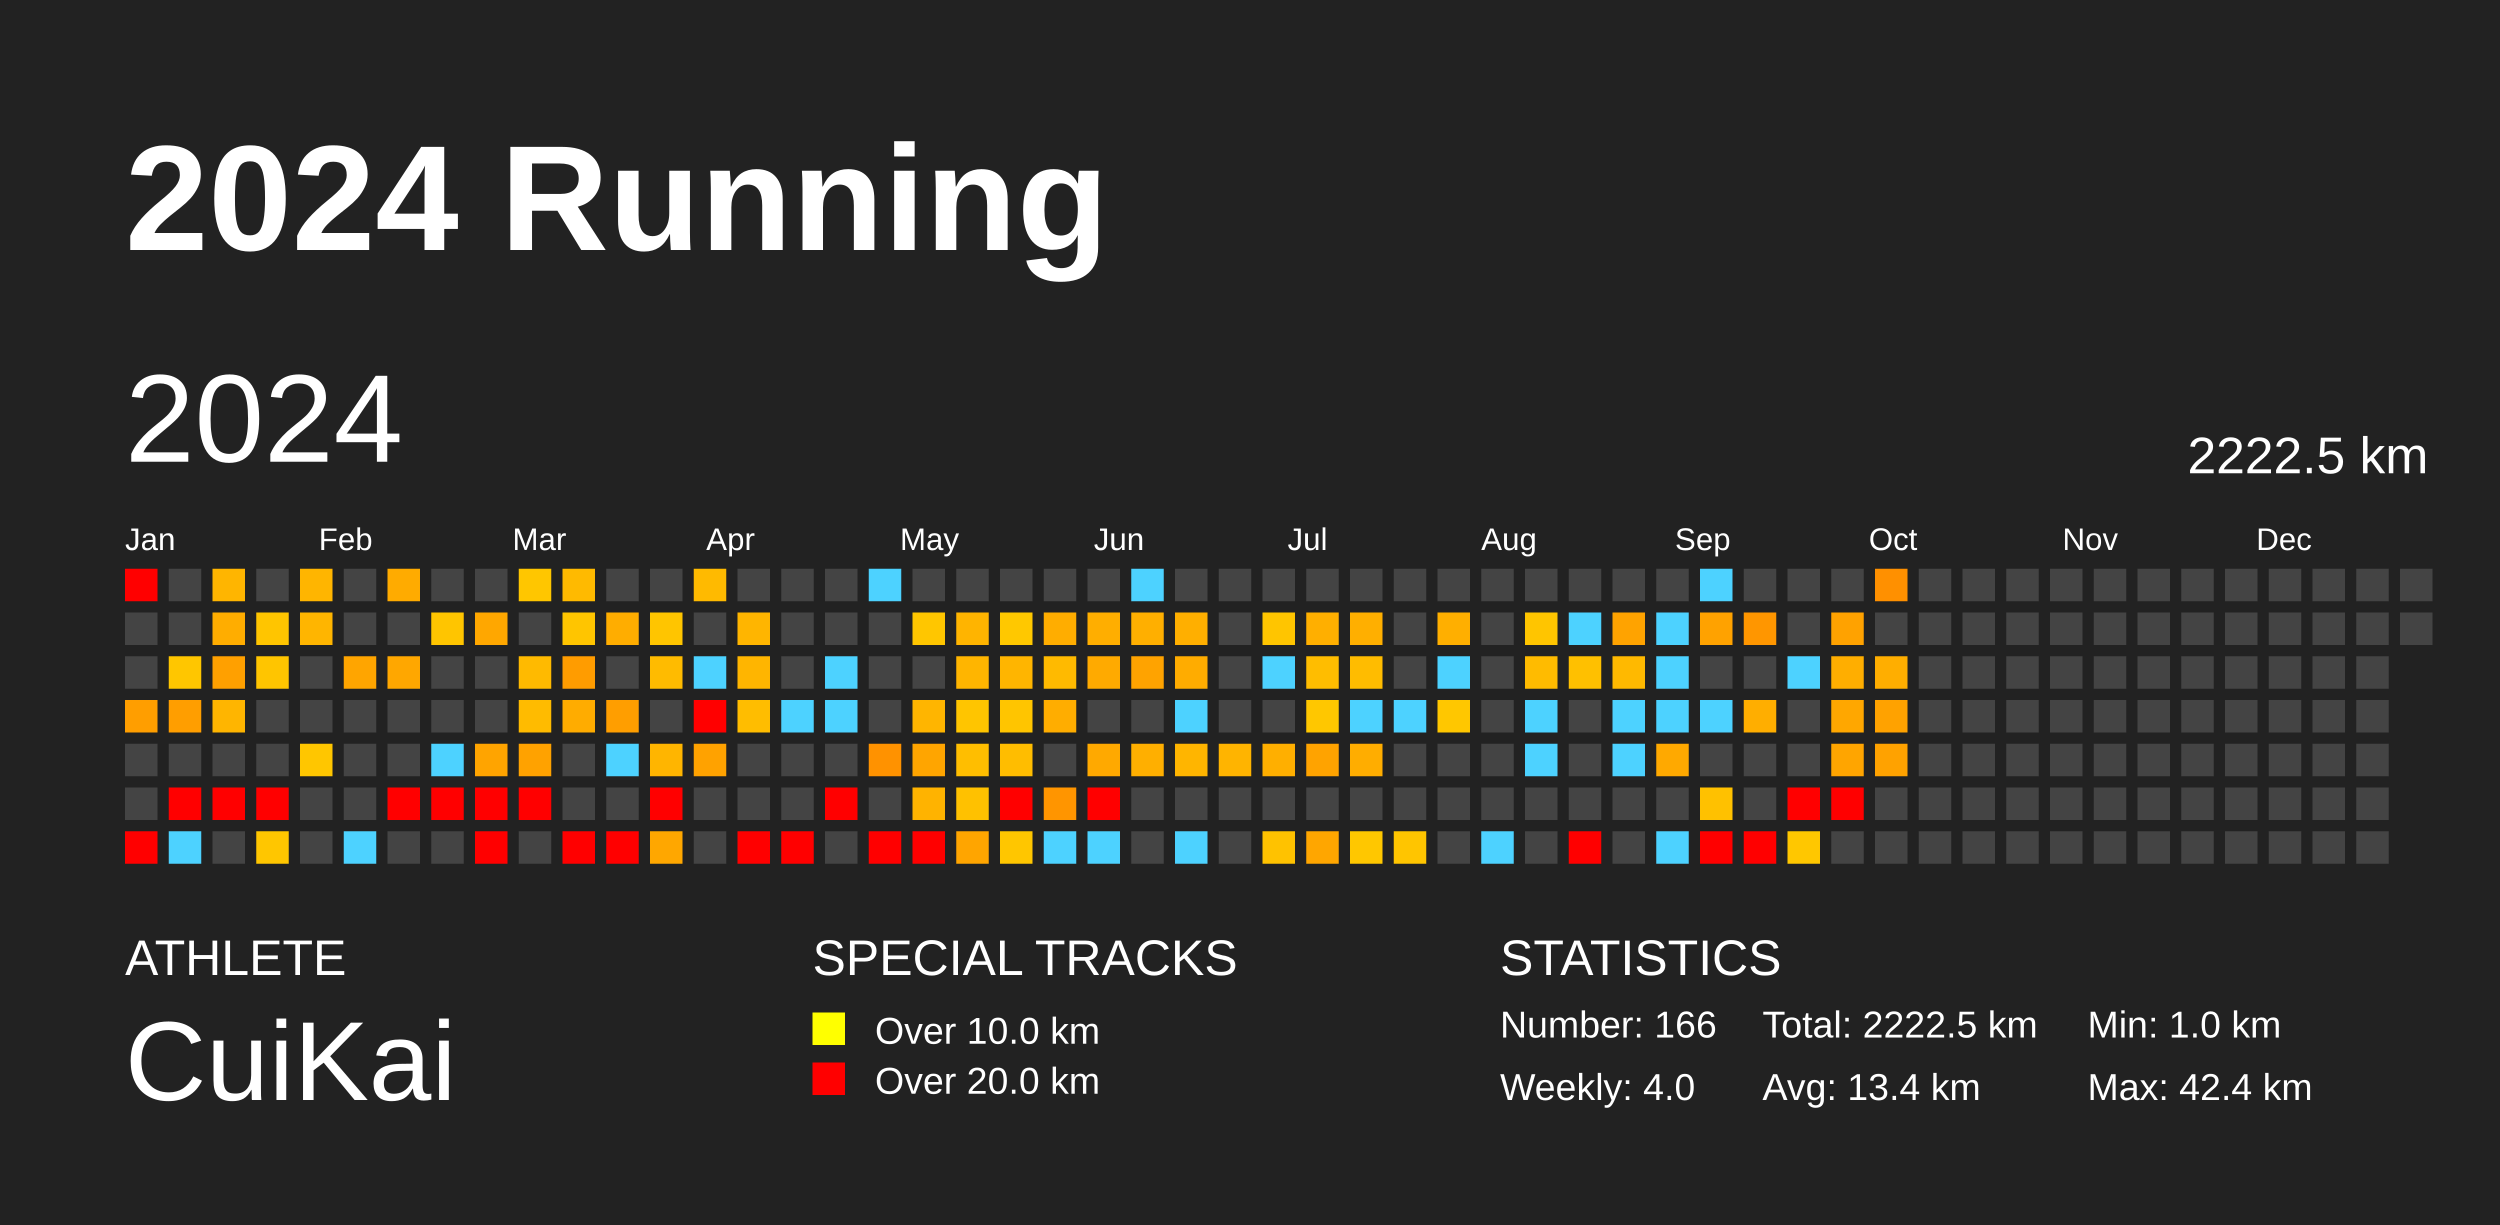
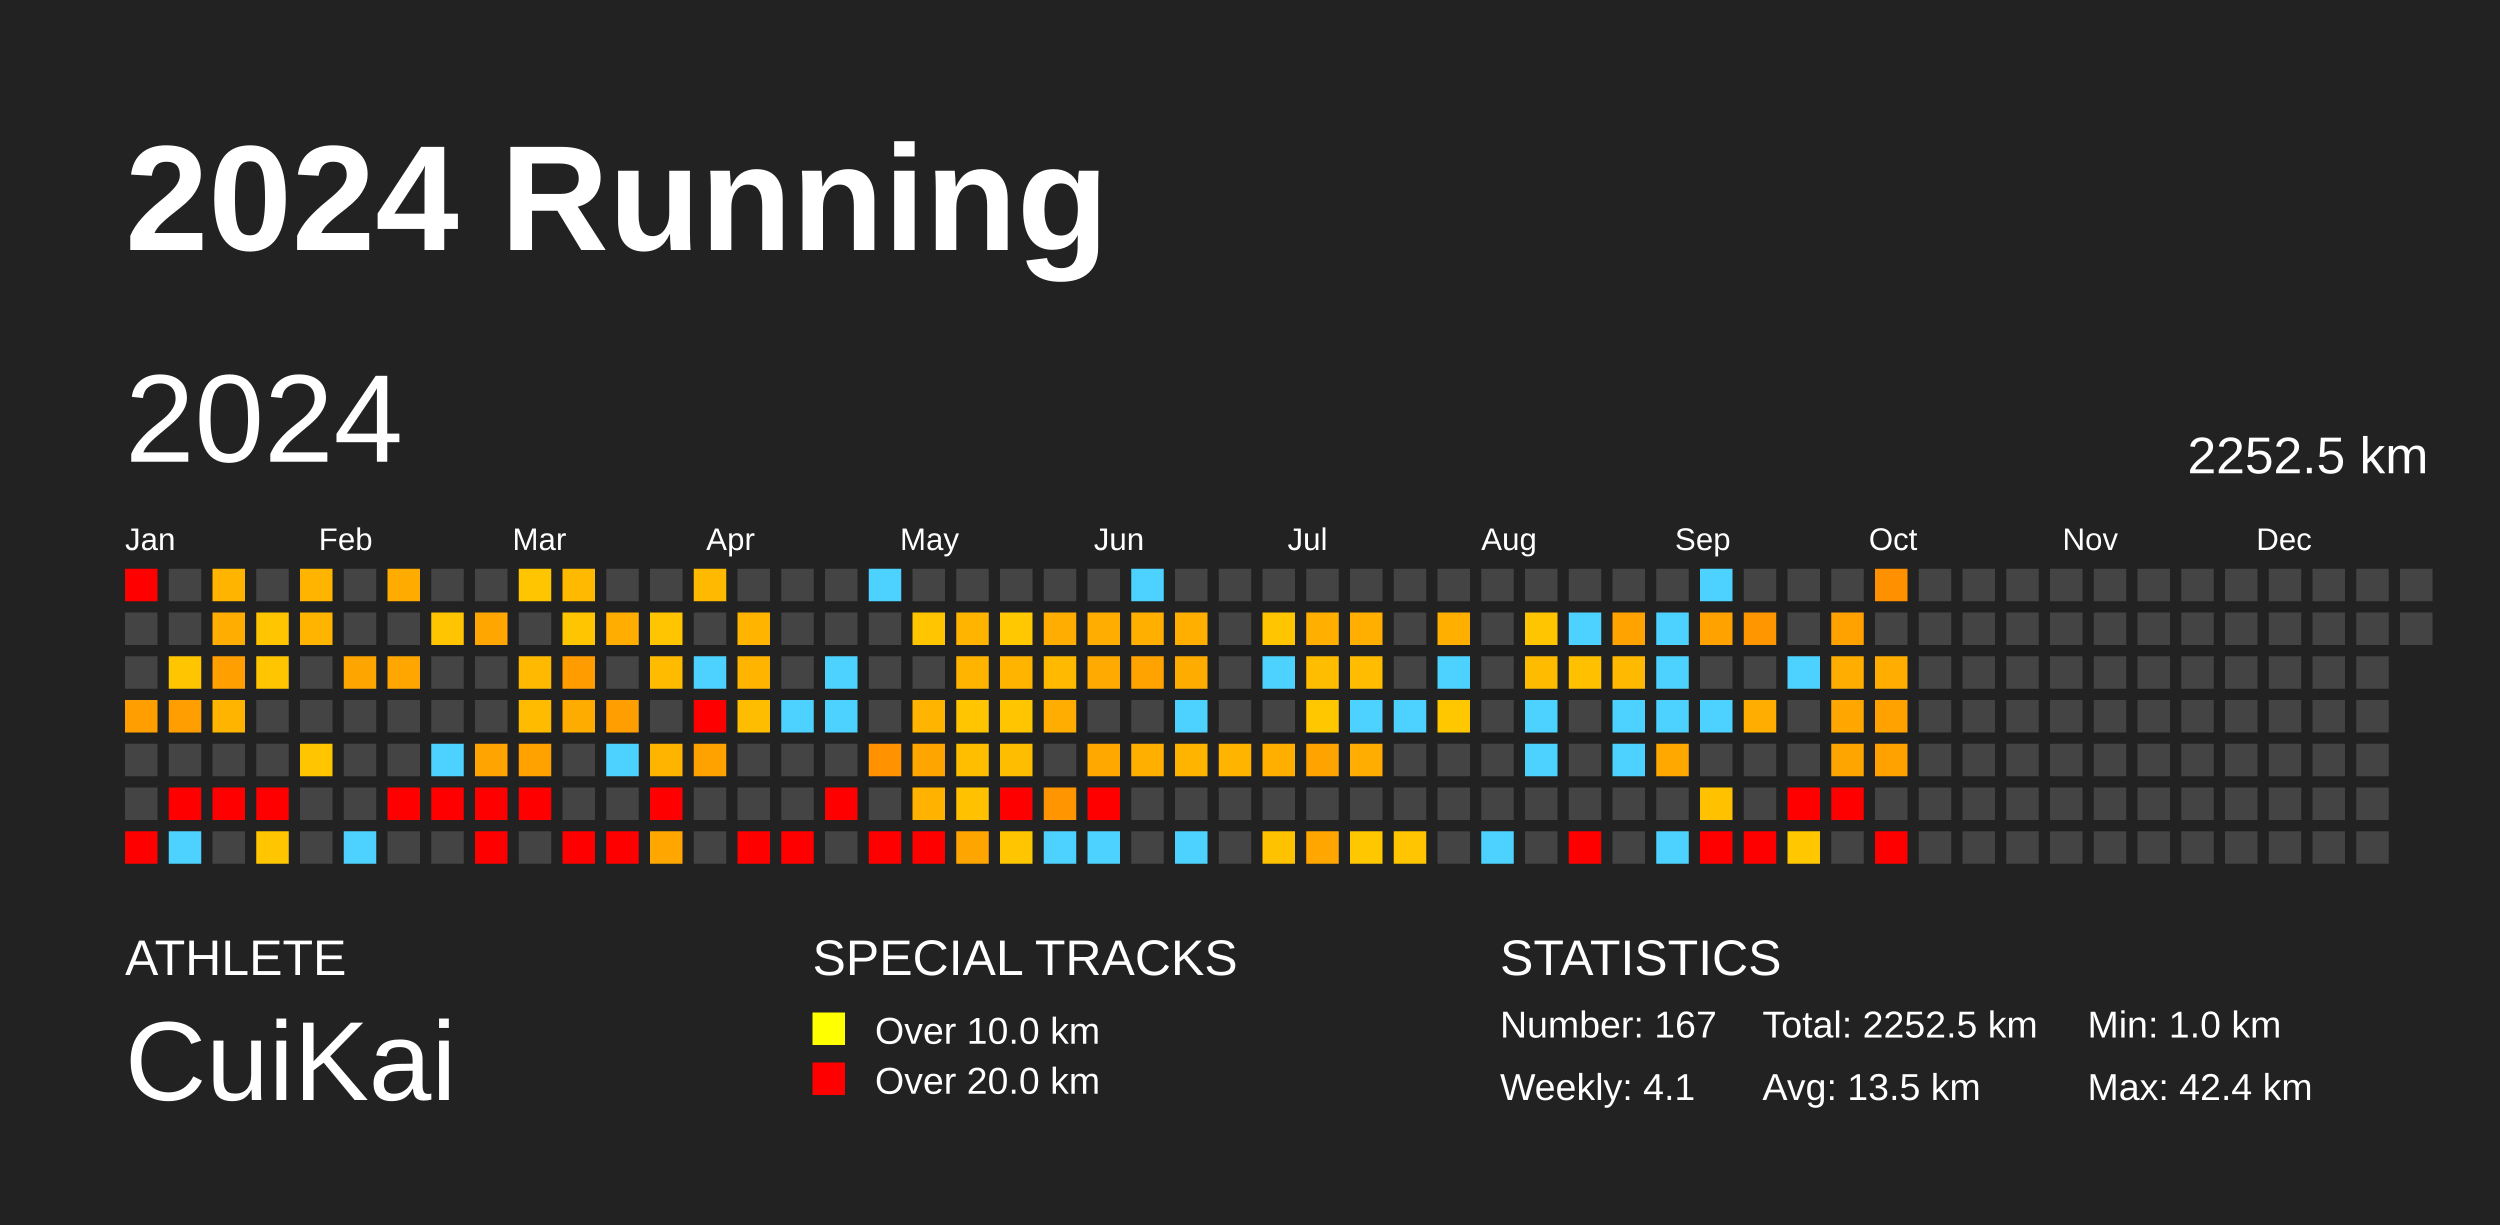
<svg xmlns="http://www.w3.org/2000/svg" baseProfile="full" height="98mm" version="1.1" viewBox="0,0,200,98" width="200mm">
  <defs />
  <rect fill="#222222" height="98" width="200" x="0" y="0" />
  <text fill="#FFFFFF" style="font-size:12px; font-family:Arial; font-weight:bold;" x="10" y="20">2024 Running</text>
  <text fill="#FFFFFF" style="font-size:4px; font-family:Arial" x="10" y="78">ATHLETE</text>
  <text fill="#FFFFFF" style="font-size:9px; font-family:Arial" x="10" y="88">CuiKai</text>
  <text fill="#FFFFFF" style="font-size:4px; font-family:Arial" x="65" y="78">SPECIAL TRACKS</text>
  <rect fill="yellow" height="2.6" width="2.6" x="65" y="81" />
  <text fill="#FFFFFF" style="font-size:3px; font-family:Arial" x="70" y="83.5">Over 10.0 km</text>
  <rect fill="red" height="2.6" width="2.6" x="65" y="85" />
  <text fill="#FFFFFF" style="font-size:3px; font-family:Arial" x="70" y="87.5">Over 20.0 km</text>
  <text fill="#FFFFFF" style="font-size:4px; font-family:Arial" x="120" y="78">STATISTICS</text>
-   <text fill="#FFFFFF" style="font-size:3px; font-family:Arial" x="120" y="83">Number: 166</text>
-   <text fill="#FFFFFF" style="font-size:3px; font-family:Arial" x="120" y="88">Weekly: 4.0</text>
-   <text fill="#FFFFFF" style="font-size:3px; font-family:Arial" x="141" y="83">Total: 2222.5 km</text>
-   <text fill="#FFFFFF" style="font-size:3px; font-family:Arial" x="141" y="88">Avg: 13.4 km</text>
+   <text fill="#FFFFFF" style="font-size:3px; font-family:Arial" x="120" y="83">Number: 167</text>
+   <text fill="#FFFFFF" style="font-size:3px; font-family:Arial" x="120" y="88">Weekly: 4.1</text>
+   <text fill="#FFFFFF" style="font-size:3px; font-family:Arial" x="141" y="83">Total: 2252.5 km</text>
+   <text fill="#FFFFFF" style="font-size:3px; font-family:Arial" x="141" y="88">Avg: 13.5 km</text>
  <text fill="#FFFFFF" style="font-size:3px; font-family:Arial" x="167" y="83">Min: 1.0 km</text>
  <text fill="#FFFFFF" style="font-size:3px; font-family:Arial" x="167" y="88">Max: 42.4 km</text>
  <text dominant-baseline="hanging" fill="#FFFFFF" style="font-size:10.0px; font-family:Arial;" x="10" y="30">2024</text>
-   <text dominant-baseline="hanging" fill="#FFFFFF" style="font-size:4.125px; font-family:Arial;" x="175" y="35">2222.5 km</text>
+   <text dominant-baseline="hanging" fill="#FFFFFF" style="font-size:4.125px; font-family:Arial;" x="175" y="35">2252.5 km</text>
  <text fill="#FFFFFF" style="font-size:2.5px; font-family:Arial" x="10.0" y="44">Jan</text>
  <text fill="#FFFFFF" style="font-size:2.5px; font-family:Arial" x="25.5" y="44">Feb</text>
  <text fill="#FFFFFF" style="font-size:2.5px; font-family:Arial" x="41.0" y="44">Mar</text>
  <text fill="#FFFFFF" style="font-size:2.5px; font-family:Arial" x="56.5" y="44">Apr</text>
  <text fill="#FFFFFF" style="font-size:2.5px; font-family:Arial" x="72.0" y="44">May</text>
  <text fill="#FFFFFF" style="font-size:2.5px; font-family:Arial" x="87.5" y="44">Jun</text>
  <text fill="#FFFFFF" style="font-size:2.5px; font-family:Arial" x="103.0" y="44">Jul</text>
  <text fill="#FFFFFF" style="font-size:2.5px; font-family:Arial" x="118.5" y="44">Aug</text>
  <text fill="#FFFFFF" style="font-size:2.5px; font-family:Arial" x="134.0" y="44">Sep</text>
  <text fill="#FFFFFF" style="font-size:2.5px; font-family:Arial" x="149.5" y="44">Oct</text>
  <text fill="#FFFFFF" style="font-size:2.5px; font-family:Arial" x="165.0" y="44">Nov</text>
  <text fill="#FFFFFF" style="font-size:2.5px; font-family:Arial" x="180.5" y="44">Dec</text>
  <rect fill="red" height="2.6" width="2.6" x="10.0" y="45.5" />
  <rect fill="#444444" height="2.6" width="2.6" x="10.0" y="49.0" />
  <rect fill="#444444" height="2.6" width="2.6" x="10.0" y="52.5" />
  <rect fill="#ff9e00" height="2.6" width="2.6" x="10.0" y="56.0" />
  <rect fill="#444444" height="2.6" width="2.6" x="10.0" y="59.5" />
  <rect fill="#444444" height="2.6" width="2.6" x="10.0" y="63.0" />
  <rect fill="red" height="2.6" width="2.6" x="10.0" y="66.5" />
  <rect fill="#444444" height="2.6" width="2.6" x="13.5" y="45.5" />
  <rect fill="#444444" height="2.6" width="2.6" x="13.5" y="49.0" />
  <rect fill="#ffc600" height="2.6" width="2.6" x="13.5" y="52.5" />
  <rect fill="#ff9e00" height="2.6" width="2.6" x="13.5" y="56.0" />
  <rect fill="#444444" height="2.6" width="2.6" x="13.5" y="59.5" />
  <rect fill="red" height="2.6" width="2.6" x="13.5" y="63.0" />
  <rect fill="#4dd2ff" height="2.6" width="2.6" x="13.5" y="66.5" />
  <rect fill="#ffb500" height="2.6" width="2.6" x="17.0" y="45.5" />
  <rect fill="#ffad00" height="2.6" width="2.6" x="17.0" y="49.0" />
  <rect fill="#ffa000" height="2.6" width="2.6" x="17.0" y="52.5" />
  <rect fill="#ffb500" height="2.6" width="2.6" x="17.0" y="56.0" />
  <rect fill="#444444" height="2.6" width="2.6" x="17.0" y="59.5" />
  <rect fill="red" height="2.6" width="2.6" x="17.0" y="63.0" />
  <rect fill="#444444" height="2.6" width="2.6" x="17.0" y="66.5" />
  <rect fill="#444444" height="2.6" width="2.6" x="20.5" y="45.5" />
  <rect fill="#ffc500" height="2.6" width="2.6" x="20.5" y="49.0" />
  <rect fill="#ffc500" height="2.6" width="2.6" x="20.5" y="52.5" />
  <rect fill="#444444" height="2.6" width="2.6" x="20.5" y="56.0" />
  <rect fill="#444444" height="2.6" width="2.6" x="20.5" y="59.5" />
  <rect fill="red" height="2.6" width="2.6" x="20.5" y="63.0" />
  <rect fill="#ffc600" height="2.6" width="2.6" x="20.5" y="66.5" />
  <rect fill="#ffb500" height="2.6" width="2.6" x="24.0" y="45.5" />
  <rect fill="#ffb500" height="2.6" width="2.6" x="24.0" y="49.0" />
  <rect fill="#444444" height="2.6" width="2.6" x="24.0" y="52.5" />
  <rect fill="#444444" height="2.6" width="2.6" x="24.0" y="56.0" />
  <rect fill="#ffc600" height="2.6" width="2.6" x="24.0" y="59.5" />
  <rect fill="#444444" height="2.6" width="2.6" x="24.0" y="63.0" />
  <rect fill="#444444" height="2.6" width="2.6" x="24.0" y="66.5" />
  <rect fill="#444444" height="2.6" width="2.6" x="27.5" y="45.5" />
  <rect fill="#444444" height="2.6" width="2.6" x="27.5" y="49.0" />
  <rect fill="#ffa500" height="2.6" width="2.6" x="27.5" y="52.5" />
  <rect fill="#444444" height="2.6" width="2.6" x="27.5" y="56.0" />
  <rect fill="#444444" height="2.6" width="2.6" x="27.5" y="59.5" />
  <rect fill="#444444" height="2.6" width="2.6" x="27.5" y="63.0" />
  <rect fill="#4dd2ff" height="2.6" width="2.6" x="27.5" y="66.5" />
  <rect fill="#ffab00" height="2.6" width="2.6" x="31.0" y="45.5" />
  <rect fill="#444444" height="2.6" width="2.6" x="31.0" y="49.0" />
  <rect fill="#ffa700" height="2.6" width="2.6" x="31.0" y="52.5" />
  <rect fill="#444444" height="2.6" width="2.6" x="31.0" y="56.0" />
  <rect fill="#444444" height="2.6" width="2.6" x="31.0" y="59.5" />
  <rect fill="red" height="2.6" width="2.6" x="31.0" y="63.0" />
  <rect fill="#444444" height="2.6" width="2.6" x="31.0" y="66.5" />
  <rect fill="#444444" height="2.6" width="2.6" x="34.5" y="45.5" />
  <rect fill="#ffc500" height="2.6" width="2.6" x="34.5" y="49.0" />
  <rect fill="#444444" height="2.6" width="2.6" x="34.5" y="52.5" />
  <rect fill="#444444" height="2.6" width="2.6" x="34.5" y="56.0" />
  <rect fill="#4dd2ff" height="2.6" width="2.6" x="34.5" y="59.5" />
  <rect fill="red" height="2.6" width="2.6" x="34.5" y="63.0" />
  <rect fill="#444444" height="2.6" width="2.6" x="34.5" y="66.5" />
  <rect fill="#444444" height="2.6" width="2.6" x="38.0" y="45.5" />
  <rect fill="#ffa700" height="2.6" width="2.6" x="38.0" y="49.0" />
  <rect fill="#444444" height="2.6" width="2.6" x="38.0" y="52.5" />
  <rect fill="#444444" height="2.6" width="2.6" x="38.0" y="56.0" />
  <rect fill="#ffa400" height="2.6" width="2.6" x="38.0" y="59.5" />
  <rect fill="red" height="2.6" width="2.6" x="38.0" y="63.0" />
  <rect fill="red" height="2.6" width="2.6" x="38.0" y="66.5" />
  <rect fill="#ffc600" height="2.6" width="2.6" x="41.5" y="45.5" />
  <rect fill="#444444" height="2.6" width="2.6" x="41.5" y="49.0" />
  <rect fill="#ffba00" height="2.6" width="2.6" x="41.5" y="52.5" />
  <rect fill="#ffbb00" height="2.6" width="2.6" x="41.5" y="56.0" />
  <rect fill="#ffa200" height="2.6" width="2.6" x="41.5" y="59.5" />
  <rect fill="red" height="2.6" width="2.6" x="41.5" y="63.0" />
  <rect fill="#444444" height="2.6" width="2.6" x="41.5" y="66.5" />
  <rect fill="#ffba00" height="2.6" width="2.6" x="45.0" y="45.5" />
  <rect fill="#ffc500" height="2.6" width="2.6" x="45.0" y="49.0" />
  <rect fill="#ff9c00" height="2.6" width="2.6" x="45.0" y="52.5" />
  <rect fill="#ffac00" height="2.6" width="2.6" x="45.0" y="56.0" />
  <rect fill="#444444" height="2.6" width="2.6" x="45.0" y="59.5" />
  <rect fill="#444444" height="2.6" width="2.6" x="45.0" y="63.0" />
  <rect fill="red" height="2.6" width="2.6" x="45.0" y="66.5" />
  <rect fill="#444444" height="2.6" width="2.6" x="48.5" y="45.5" />
  <rect fill="#ffad00" height="2.6" width="2.6" x="48.5" y="49.0" />
  <rect fill="#444444" height="2.6" width="2.6" x="48.5" y="52.5" />
  <rect fill="#ff9e00" height="2.6" width="2.6" x="48.5" y="56.0" />
  <rect fill="#4dd2ff" height="2.6" width="2.6" x="48.5" y="59.5" />
  <rect fill="#444444" height="2.6" width="2.6" x="48.5" y="63.0" />
  <rect fill="red" height="2.6" width="2.6" x="48.5" y="66.5" />
  <rect fill="#444444" height="2.6" width="2.6" x="52.0" y="45.5" />
  <rect fill="#ffc500" height="2.6" width="2.6" x="52.0" y="49.0" />
  <rect fill="#ffbb00" height="2.6" width="2.6" x="52.0" y="52.5" />
  <rect fill="#444444" height="2.6" width="2.6" x="52.0" y="56.0" />
  <rect fill="#ffb500" height="2.6" width="2.6" x="52.0" y="59.5" />
  <rect fill="red" height="2.6" width="2.6" x="52.0" y="63.0" />
  <rect fill="#ffa700" height="2.6" width="2.6" x="52.0" y="66.5" />
  <rect fill="#ffba00" height="2.6" width="2.6" x="55.5" y="45.5" />
  <rect fill="#444444" height="2.6" width="2.6" x="55.5" y="49.0" />
  <rect fill="#4dd2ff" height="2.6" width="2.6" x="55.5" y="52.5" />
  <rect fill="red" height="2.6" width="2.6" x="55.5" y="56.0" />
  <rect fill="#ffa200" height="2.6" width="2.6" x="55.5" y="59.5" />
  <rect fill="#444444" height="2.6" width="2.6" x="55.5" y="63.0" />
  <rect fill="#444444" height="2.6" width="2.6" x="55.5" y="66.5" />
  <rect fill="#444444" height="2.6" width="2.6" x="59.0" y="45.5" />
  <rect fill="#ffb500" height="2.6" width="2.6" x="59.0" y="49.0" />
  <rect fill="#ffb500" height="2.6" width="2.6" x="59.0" y="52.5" />
  <rect fill="#ffbd00" height="2.6" width="2.6" x="59.0" y="56.0" />
  <rect fill="#444444" height="2.6" width="2.6" x="59.0" y="59.5" />
  <rect fill="#444444" height="2.6" width="2.6" x="59.0" y="63.0" />
  <rect fill="red" height="2.6" width="2.6" x="59.0" y="66.5" />
  <rect fill="#444444" height="2.6" width="2.6" x="62.5" y="45.5" />
  <rect fill="#444444" height="2.6" width="2.6" x="62.5" y="49.0" />
  <rect fill="#444444" height="2.6" width="2.6" x="62.5" y="52.5" />
  <rect fill="#4dd2ff" height="2.6" width="2.6" x="62.5" y="56.0" />
  <rect fill="#444444" height="2.6" width="2.6" x="62.5" y="59.5" />
  <rect fill="#444444" height="2.6" width="2.6" x="62.5" y="63.0" />
  <rect fill="red" height="2.6" width="2.6" x="62.5" y="66.5" />
  <rect fill="#444444" height="2.6" width="2.6" x="66.0" y="45.5" />
  <rect fill="#444444" height="2.6" width="2.6" x="66.0" y="49.0" />
  <rect fill="#4dd2ff" height="2.6" width="2.6" x="66.0" y="52.5" />
  <rect fill="#4dd2ff" height="2.6" width="2.6" x="66.0" y="56.0" />
  <rect fill="#444444" height="2.6" width="2.6" x="66.0" y="59.5" />
  <rect fill="red" height="2.6" width="2.6" x="66.0" y="63.0" />
  <rect fill="#444444" height="2.6" width="2.6" x="66.0" y="66.5" />
  <rect fill="#4dd2ff" height="2.6" width="2.6" x="69.5" y="45.5" />
  <rect fill="#444444" height="2.6" width="2.6" x="69.5" y="49.0" />
  <rect fill="#444444" height="2.6" width="2.6" x="69.5" y="52.5" />
  <rect fill="#444444" height="2.6" width="2.6" x="69.5" y="56.0" />
  <rect fill="#ff9200" height="2.6" width="2.6" x="69.5" y="59.5" />
  <rect fill="#444444" height="2.6" width="2.6" x="69.5" y="63.0" />
  <rect fill="red" height="2.6" width="2.6" x="69.5" y="66.5" />
  <rect fill="#444444" height="2.6" width="2.6" x="73.0" y="45.5" />
  <rect fill="#ffc600" height="2.6" width="2.6" x="73.0" y="49.0" />
  <rect fill="#444444" height="2.6" width="2.6" x="73.0" y="52.5" />
  <rect fill="#ffb500" height="2.6" width="2.6" x="73.0" y="56.0" />
  <rect fill="#ffa500" height="2.6" width="2.6" x="73.0" y="59.5" />
  <rect fill="#ffb300" height="2.6" width="2.6" x="73.0" y="63.0" />
  <rect fill="red" height="2.6" width="2.6" x="73.0" y="66.5" />
  <rect fill="#444444" height="2.6" width="2.6" x="76.5" y="45.5" />
  <rect fill="#ffb400" height="2.6" width="2.6" x="76.5" y="49.0" />
  <rect fill="#ffb500" height="2.6" width="2.6" x="76.5" y="52.5" />
  <rect fill="#ffc500" height="2.6" width="2.6" x="76.5" y="56.0" />
  <rect fill="#ffbe00" height="2.6" width="2.6" x="76.5" y="59.5" />
  <rect fill="#ffc100" height="2.6" width="2.6" x="76.5" y="63.0" />
  <rect fill="#ffa500" height="2.6" width="2.6" x="76.5" y="66.5" />
  <rect fill="#444444" height="2.6" width="2.6" x="80.0" y="45.5" />
  <rect fill="#ffc800" height="2.6" width="2.6" x="80.0" y="49.0" />
  <rect fill="#ffb500" height="2.6" width="2.6" x="80.0" y="52.5" />
  <rect fill="#ffc500" height="2.6" width="2.6" x="80.0" y="56.0" />
  <rect fill="#ffbd00" height="2.6" width="2.6" x="80.0" y="59.5" />
  <rect fill="red" height="2.6" width="2.6" x="80.0" y="63.0" />
  <rect fill="#ffc600" height="2.6" width="2.6" x="80.0" y="66.5" />
  <rect fill="#444444" height="2.6" width="2.6" x="83.5" y="45.5" />
  <rect fill="#ffad00" height="2.6" width="2.6" x="83.5" y="49.0" />
  <rect fill="#ffba00" height="2.6" width="2.6" x="83.5" y="52.5" />
  <rect fill="#ffad00" height="2.6" width="2.6" x="83.5" y="56.0" />
  <rect fill="#444444" height="2.6" width="2.6" x="83.5" y="59.5" />
  <rect fill="#ff9500" height="2.6" width="2.6" x="83.5" y="63.0" />
  <rect fill="#4dd2ff" height="2.6" width="2.6" x="83.5" y="66.5" />
  <rect fill="#444444" height="2.6" width="2.6" x="87.0" y="45.5" />
  <rect fill="#ffae00" height="2.6" width="2.6" x="87.0" y="49.0" />
  <rect fill="#ffaa00" height="2.6" width="2.6" x="87.0" y="52.5" />
  <rect fill="#444444" height="2.6" width="2.6" x="87.0" y="56.0" />
  <rect fill="#ffa900" height="2.6" width="2.6" x="87.0" y="59.5" />
  <rect fill="red" height="2.6" width="2.6" x="87.0" y="63.0" />
  <rect fill="#4dd2ff" height="2.6" width="2.6" x="87.0" y="66.5" />
  <rect fill="#4dd2ff" height="2.6" width="2.6" x="90.5" y="45.5" />
  <rect fill="#ffaf00" height="2.6" width="2.6" x="90.5" y="49.0" />
  <rect fill="#ffa300" height="2.6" width="2.6" x="90.5" y="52.5" />
  <rect fill="#444444" height="2.6" width="2.6" x="90.5" y="56.0" />
  <rect fill="#ffaf00" height="2.6" width="2.6" x="90.5" y="59.5" />
  <rect fill="#444444" height="2.6" width="2.6" x="90.5" y="63.0" />
  <rect fill="#444444" height="2.6" width="2.6" x="90.5" y="66.5" />
  <rect fill="#444444" height="2.6" width="2.6" x="94.0" y="45.5" />
  <rect fill="#ffaf00" height="2.6" width="2.6" x="94.0" y="49.0" />
  <rect fill="#ffac00" height="2.6" width="2.6" x="94.0" y="52.5" />
  <rect fill="#4dd2ff" height="2.6" width="2.6" x="94.0" y="56.0" />
  <rect fill="#ffb500" height="2.6" width="2.6" x="94.0" y="59.5" />
  <rect fill="#444444" height="2.6" width="2.6" x="94.0" y="63.0" />
  <rect fill="#4dd2ff" height="2.6" width="2.6" x="94.0" y="66.5" />
  <rect fill="#444444" height="2.6" width="2.6" x="97.5" y="45.5" />
  <rect fill="#444444" height="2.6" width="2.6" x="97.5" y="49.0" />
  <rect fill="#444444" height="2.6" width="2.6" x="97.5" y="52.5" />
  <rect fill="#444444" height="2.6" width="2.6" x="97.5" y="56.0" />
  <rect fill="#ffb400" height="2.6" width="2.6" x="97.5" y="59.5" />
  <rect fill="#444444" height="2.6" width="2.6" x="97.5" y="63.0" />
  <rect fill="#444444" height="2.6" width="2.6" x="97.5" y="66.5" />
  <rect fill="#444444" height="2.6" width="2.6" x="101.0" y="45.5" />
  <rect fill="#ffc500" height="2.6" width="2.6" x="101.0" y="49.0" />
  <rect fill="#4dd2ff" height="2.6" width="2.6" x="101.0" y="52.5" />
  <rect fill="#444444" height="2.6" width="2.6" x="101.0" y="56.0" />
  <rect fill="#ffaf00" height="2.6" width="2.6" x="101.0" y="59.5" />
  <rect fill="#444444" height="2.6" width="2.6" x="101.0" y="63.0" />
  <rect fill="#ffc200" height="2.6" width="2.6" x="101.0" y="66.5" />
  <rect fill="#444444" height="2.6" width="2.6" x="104.5" y="45.5" />
  <rect fill="#ffaf00" height="2.6" width="2.6" x="104.5" y="49.0" />
  <rect fill="#ffbd00" height="2.6" width="2.6" x="104.5" y="52.5" />
  <rect fill="#ffc700" height="2.6" width="2.6" x="104.5" y="56.0" />
  <rect fill="#ffa300" height="2.6" width="2.6" x="104.5" y="59.5" />
  <rect fill="#444444" height="2.6" width="2.6" x="104.5" y="63.0" />
  <rect fill="#ffa600" height="2.6" width="2.6" x="104.5" y="66.5" />
  <rect fill="#444444" height="2.6" width="2.6" x="108.0" y="45.5" />
  <rect fill="#ffaf00" height="2.6" width="2.6" x="108.0" y="49.0" />
  <rect fill="#ffbc00" height="2.6" width="2.6" x="108.0" y="52.5" />
  <rect fill="#4dd2ff" height="2.6" width="2.6" x="108.0" y="56.0" />
  <rect fill="#ffad00" height="2.6" width="2.6" x="108.0" y="59.5" />
  <rect fill="#444444" height="2.6" width="2.6" x="108.0" y="63.0" />
  <rect fill="#ffc700" height="2.6" width="2.6" x="108.0" y="66.5" />
  <rect fill="#444444" height="2.6" width="2.6" x="111.5" y="45.5" />
  <rect fill="#444444" height="2.6" width="2.6" x="111.5" y="49.0" />
  <rect fill="#444444" height="2.6" width="2.6" x="111.5" y="52.5" />
  <rect fill="#4dd2ff" height="2.6" width="2.6" x="111.5" y="56.0" />
  <rect fill="#444444" height="2.6" width="2.6" x="111.5" y="59.5" />
  <rect fill="#444444" height="2.6" width="2.6" x="111.5" y="63.0" />
  <rect fill="#ffc500" height="2.6" width="2.6" x="111.5" y="66.5" />
  <rect fill="#444444" height="2.6" width="2.6" x="115.0" y="45.5" />
  <rect fill="#ffaf00" height="2.6" width="2.6" x="115.0" y="49.0" />
  <rect fill="#4dd2ff" height="2.6" width="2.6" x="115.0" y="52.5" />
  <rect fill="#ffc700" height="2.6" width="2.6" x="115.0" y="56.0" />
  <rect fill="#444444" height="2.6" width="2.6" x="115.0" y="59.5" />
  <rect fill="#444444" height="2.6" width="2.6" x="115.0" y="63.0" />
  <rect fill="#444444" height="2.6" width="2.6" x="115.0" y="66.5" />
  <rect fill="#444444" height="2.6" width="2.6" x="118.5" y="45.5" />
  <rect fill="#444444" height="2.6" width="2.6" x="118.5" y="49.0" />
  <rect fill="#444444" height="2.6" width="2.6" x="118.5" y="52.5" />
  <rect fill="#444444" height="2.6" width="2.6" x="118.5" y="56.0" />
  <rect fill="#444444" height="2.6" width="2.6" x="118.5" y="59.5" />
  <rect fill="#444444" height="2.6" width="2.6" x="118.5" y="63.0" />
  <rect fill="#4dd2ff" height="2.6" width="2.6" x="118.5" y="66.5" />
  <rect fill="#444444" height="2.6" width="2.6" x="122.0" y="45.5" />
  <rect fill="#ffc500" height="2.6" width="2.6" x="122.0" y="49.0" />
  <rect fill="#ffbb00" height="2.6" width="2.6" x="122.0" y="52.5" />
  <rect fill="#4dd2ff" height="2.6" width="2.6" x="122.0" y="56.0" />
  <rect fill="#4dd2ff" height="2.6" width="2.6" x="122.0" y="59.5" />
  <rect fill="#444444" height="2.6" width="2.6" x="122.0" y="63.0" />
  <rect fill="#444444" height="2.6" width="2.6" x="122.0" y="66.5" />
  <rect fill="#444444" height="2.6" width="2.6" x="125.5" y="45.5" />
  <rect fill="#4dd2ff" height="2.6" width="2.6" x="125.5" y="49.0" />
  <rect fill="#ffc000" height="2.6" width="2.6" x="125.5" y="52.5" />
  <rect fill="#444444" height="2.6" width="2.6" x="125.5" y="56.0" />
  <rect fill="#444444" height="2.6" width="2.6" x="125.5" y="59.5" />
  <rect fill="#444444" height="2.6" width="2.6" x="125.5" y="63.0" />
  <rect fill="red" height="2.6" width="2.6" x="125.5" y="66.5" />
  <rect fill="#444444" height="2.6" width="2.6" x="129.0" y="45.5" />
  <rect fill="#ffa300" height="2.6" width="2.6" x="129.0" y="49.0" />
  <rect fill="#ffb900" height="2.6" width="2.6" x="129.0" y="52.5" />
  <rect fill="#4dd2ff" height="2.6" width="2.6" x="129.0" y="56.0" />
  <rect fill="#4dd2ff" height="2.6" width="2.6" x="129.0" y="59.5" />
  <rect fill="#444444" height="2.6" width="2.6" x="129.0" y="63.0" />
  <rect fill="#444444" height="2.6" width="2.6" x="129.0" y="66.5" />
  <rect fill="#444444" height="2.6" width="2.6" x="132.5" y="45.5" />
  <rect fill="#4dd2ff" height="2.6" width="2.6" x="132.5" y="49.0" />
  <rect fill="#4dd2ff" height="2.6" width="2.6" x="132.5" y="52.5" />
  <rect fill="#4dd2ff" height="2.6" width="2.6" x="132.5" y="56.0" />
  <rect fill="#ffa900" height="2.6" width="2.6" x="132.5" y="59.5" />
  <rect fill="#444444" height="2.6" width="2.6" x="132.5" y="63.0" />
  <rect fill="#4dd2ff" height="2.6" width="2.6" x="132.5" y="66.5" />
  <rect fill="#4dd2ff" height="2.6" width="2.6" x="136.0" y="45.5" />
  <rect fill="#ffa200" height="2.6" width="2.6" x="136.0" y="49.0" />
  <rect fill="#444444" height="2.6" width="2.6" x="136.0" y="52.5" />
  <rect fill="#4dd2ff" height="2.6" width="2.6" x="136.0" y="56.0" />
  <rect fill="#444444" height="2.6" width="2.6" x="136.0" y="59.5" />
  <rect fill="#ffc100" height="2.6" width="2.6" x="136.0" y="63.0" />
  <rect fill="red" height="2.6" width="2.6" x="136.0" y="66.5" />
  <rect fill="#444444" height="2.6" width="2.6" x="139.5" y="45.5" />
  <rect fill="#ff9600" height="2.6" width="2.6" x="139.5" y="49.0" />
  <rect fill="#444444" height="2.6" width="2.6" x="139.5" y="52.5" />
  <rect fill="#ffae00" height="2.6" width="2.6" x="139.5" y="56.0" />
  <rect fill="#444444" height="2.6" width="2.6" x="139.5" y="59.5" />
  <rect fill="#444444" height="2.6" width="2.6" x="139.5" y="63.0" />
  <rect fill="red" height="2.6" width="2.6" x="139.5" y="66.5" />
  <rect fill="#444444" height="2.6" width="2.6" x="143.0" y="45.5" />
  <rect fill="#444444" height="2.6" width="2.6" x="143.0" y="49.0" />
  <rect fill="#4dd2ff" height="2.6" width="2.6" x="143.0" y="52.5" />
  <rect fill="#444444" height="2.6" width="2.6" x="143.0" y="56.0" />
  <rect fill="#444444" height="2.6" width="2.6" x="143.0" y="59.5" />
  <rect fill="red" height="2.6" width="2.6" x="143.0" y="63.0" />
  <rect fill="#ffc700" height="2.6" width="2.6" x="143.0" y="66.5" />
  <rect fill="#444444" height="2.6" width="2.6" x="146.5" y="45.5" />
  <rect fill="#ffa200" height="2.6" width="2.6" x="146.5" y="49.0" />
  <rect fill="#ffae00" height="2.6" width="2.6" x="146.5" y="52.5" />
  <rect fill="#ffa700" height="2.6" width="2.6" x="146.5" y="56.0" />
  <rect fill="#ffa500" height="2.6" width="2.6" x="146.5" y="59.5" />
  <rect fill="red" height="2.6" width="2.6" x="146.5" y="63.0" />
  <rect fill="#444444" height="2.6" width="2.6" x="146.5" y="66.5" />
  <rect fill="#ff9000" height="2.6" width="2.6" x="150.0" y="45.5" />
  <rect fill="#444444" height="2.6" width="2.6" x="150.0" y="49.0" />
  <rect fill="#ffae00" height="2.6" width="2.6" x="150.0" y="52.5" />
  <rect fill="#ffa200" height="2.6" width="2.6" x="150.0" y="56.0" />
  <rect fill="#ffa200" height="2.6" width="2.6" x="150.0" y="59.5" />
  <rect fill="#444444" height="2.6" width="2.6" x="150.0" y="63.0" />
-   <rect fill="#444444" height="2.6" width="2.6" x="150.0" y="66.5" />
+   <rect fill="red" height="2.6" width="2.6" x="150.0" y="66.5" />
  <rect fill="#444444" height="2.6" width="2.6" x="153.5" y="45.5" />
  <rect fill="#444444" height="2.6" width="2.6" x="153.5" y="49.0" />
  <rect fill="#444444" height="2.6" width="2.6" x="153.5" y="52.5" />
  <rect fill="#444444" height="2.6" width="2.6" x="153.5" y="56.0" />
  <rect fill="#444444" height="2.6" width="2.6" x="153.5" y="59.5" />
  <rect fill="#444444" height="2.6" width="2.6" x="153.5" y="63.0" />
  <rect fill="#444444" height="2.6" width="2.6" x="153.5" y="66.5" />
  <rect fill="#444444" height="2.6" width="2.6" x="157.0" y="45.5" />
  <rect fill="#444444" height="2.6" width="2.6" x="157.0" y="49.0" />
  <rect fill="#444444" height="2.6" width="2.6" x="157.0" y="52.5" />
  <rect fill="#444444" height="2.6" width="2.6" x="157.0" y="56.0" />
  <rect fill="#444444" height="2.6" width="2.6" x="157.0" y="59.5" />
  <rect fill="#444444" height="2.6" width="2.6" x="157.0" y="63.0" />
  <rect fill="#444444" height="2.6" width="2.6" x="157.0" y="66.5" />
  <rect fill="#444444" height="2.6" width="2.6" x="160.5" y="45.5" />
  <rect fill="#444444" height="2.6" width="2.6" x="160.5" y="49.0" />
  <rect fill="#444444" height="2.6" width="2.6" x="160.5" y="52.5" />
  <rect fill="#444444" height="2.6" width="2.6" x="160.5" y="56.0" />
  <rect fill="#444444" height="2.6" width="2.6" x="160.5" y="59.5" />
  <rect fill="#444444" height="2.6" width="2.6" x="160.5" y="63.0" />
  <rect fill="#444444" height="2.6" width="2.6" x="160.5" y="66.5" />
  <rect fill="#444444" height="2.6" width="2.6" x="164.0" y="45.5" />
  <rect fill="#444444" height="2.6" width="2.6" x="164.0" y="49.0" />
  <rect fill="#444444" height="2.6" width="2.6" x="164.0" y="52.5" />
  <rect fill="#444444" height="2.6" width="2.6" x="164.0" y="56.0" />
  <rect fill="#444444" height="2.6" width="2.6" x="164.0" y="59.5" />
  <rect fill="#444444" height="2.6" width="2.6" x="164.0" y="63.0" />
  <rect fill="#444444" height="2.6" width="2.6" x="164.0" y="66.5" />
  <rect fill="#444444" height="2.6" width="2.6" x="167.5" y="45.5" />
  <rect fill="#444444" height="2.6" width="2.6" x="167.5" y="49.0" />
  <rect fill="#444444" height="2.6" width="2.6" x="167.5" y="52.5" />
  <rect fill="#444444" height="2.6" width="2.6" x="167.5" y="56.0" />
  <rect fill="#444444" height="2.6" width="2.6" x="167.5" y="59.5" />
  <rect fill="#444444" height="2.6" width="2.6" x="167.5" y="63.0" />
  <rect fill="#444444" height="2.6" width="2.6" x="167.5" y="66.5" />
  <rect fill="#444444" height="2.6" width="2.6" x="171.0" y="45.5" />
  <rect fill="#444444" height="2.6" width="2.6" x="171.0" y="49.0" />
  <rect fill="#444444" height="2.6" width="2.6" x="171.0" y="52.5" />
  <rect fill="#444444" height="2.6" width="2.6" x="171.0" y="56.0" />
  <rect fill="#444444" height="2.6" width="2.6" x="171.0" y="59.5" />
  <rect fill="#444444" height="2.6" width="2.6" x="171.0" y="63.0" />
  <rect fill="#444444" height="2.6" width="2.6" x="171.0" y="66.5" />
  <rect fill="#444444" height="2.6" width="2.6" x="174.5" y="45.5" />
  <rect fill="#444444" height="2.6" width="2.6" x="174.5" y="49.0" />
  <rect fill="#444444" height="2.6" width="2.6" x="174.5" y="52.5" />
  <rect fill="#444444" height="2.6" width="2.6" x="174.5" y="56.0" />
  <rect fill="#444444" height="2.6" width="2.6" x="174.5" y="59.5" />
  <rect fill="#444444" height="2.6" width="2.6" x="174.5" y="63.0" />
  <rect fill="#444444" height="2.6" width="2.6" x="174.5" y="66.5" />
  <rect fill="#444444" height="2.6" width="2.6" x="178.0" y="45.5" />
  <rect fill="#444444" height="2.6" width="2.6" x="178.0" y="49.0" />
  <rect fill="#444444" height="2.6" width="2.6" x="178.0" y="52.5" />
  <rect fill="#444444" height="2.6" width="2.6" x="178.0" y="56.0" />
  <rect fill="#444444" height="2.6" width="2.6" x="178.0" y="59.5" />
  <rect fill="#444444" height="2.6" width="2.6" x="178.0" y="63.0" />
  <rect fill="#444444" height="2.6" width="2.6" x="178.0" y="66.5" />
  <rect fill="#444444" height="2.6" width="2.6" x="181.5" y="45.5" />
  <rect fill="#444444" height="2.6" width="2.6" x="181.5" y="49.0" />
  <rect fill="#444444" height="2.6" width="2.6" x="181.5" y="52.5" />
  <rect fill="#444444" height="2.6" width="2.6" x="181.5" y="56.0" />
  <rect fill="#444444" height="2.6" width="2.6" x="181.5" y="59.5" />
  <rect fill="#444444" height="2.6" width="2.6" x="181.5" y="63.0" />
  <rect fill="#444444" height="2.6" width="2.6" x="181.5" y="66.5" />
  <rect fill="#444444" height="2.6" width="2.6" x="185.0" y="45.5" />
  <rect fill="#444444" height="2.6" width="2.6" x="185.0" y="49.0" />
  <rect fill="#444444" height="2.6" width="2.6" x="185.0" y="52.5" />
  <rect fill="#444444" height="2.6" width="2.6" x="185.0" y="56.0" />
  <rect fill="#444444" height="2.6" width="2.6" x="185.0" y="59.5" />
  <rect fill="#444444" height="2.6" width="2.6" x="185.0" y="63.0" />
  <rect fill="#444444" height="2.6" width="2.6" x="185.0" y="66.5" />
  <rect fill="#444444" height="2.6" width="2.6" x="188.5" y="45.5" />
  <rect fill="#444444" height="2.6" width="2.6" x="188.5" y="49.0" />
  <rect fill="#444444" height="2.6" width="2.6" x="188.5" y="52.5" />
  <rect fill="#444444" height="2.6" width="2.6" x="188.5" y="56.0" />
  <rect fill="#444444" height="2.6" width="2.6" x="188.5" y="59.5" />
  <rect fill="#444444" height="2.6" width="2.6" x="188.5" y="63.0" />
  <rect fill="#444444" height="2.6" width="2.6" x="188.5" y="66.5" />
  <rect fill="#444444" height="2.6" width="2.6" x="192.0" y="45.5" />
  <rect fill="#444444" height="2.6" width="2.6" x="192.0" y="49.0" />
</svg>
